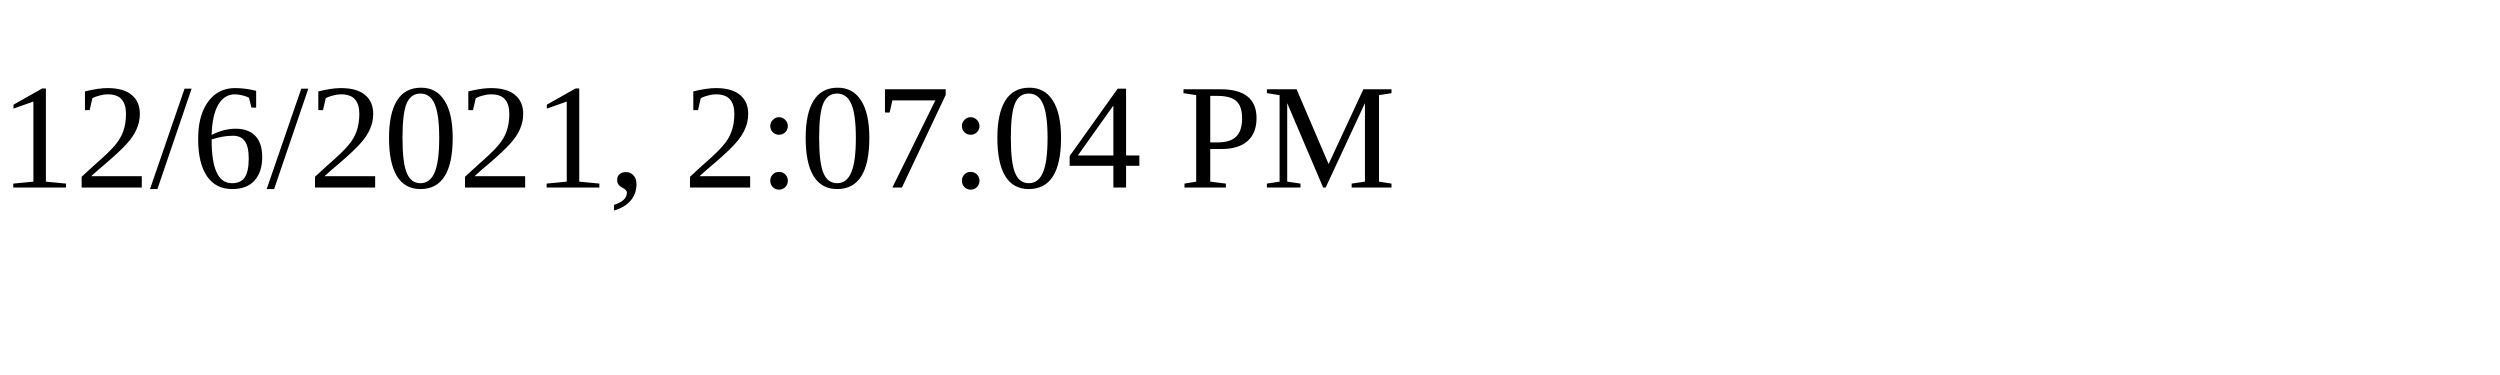
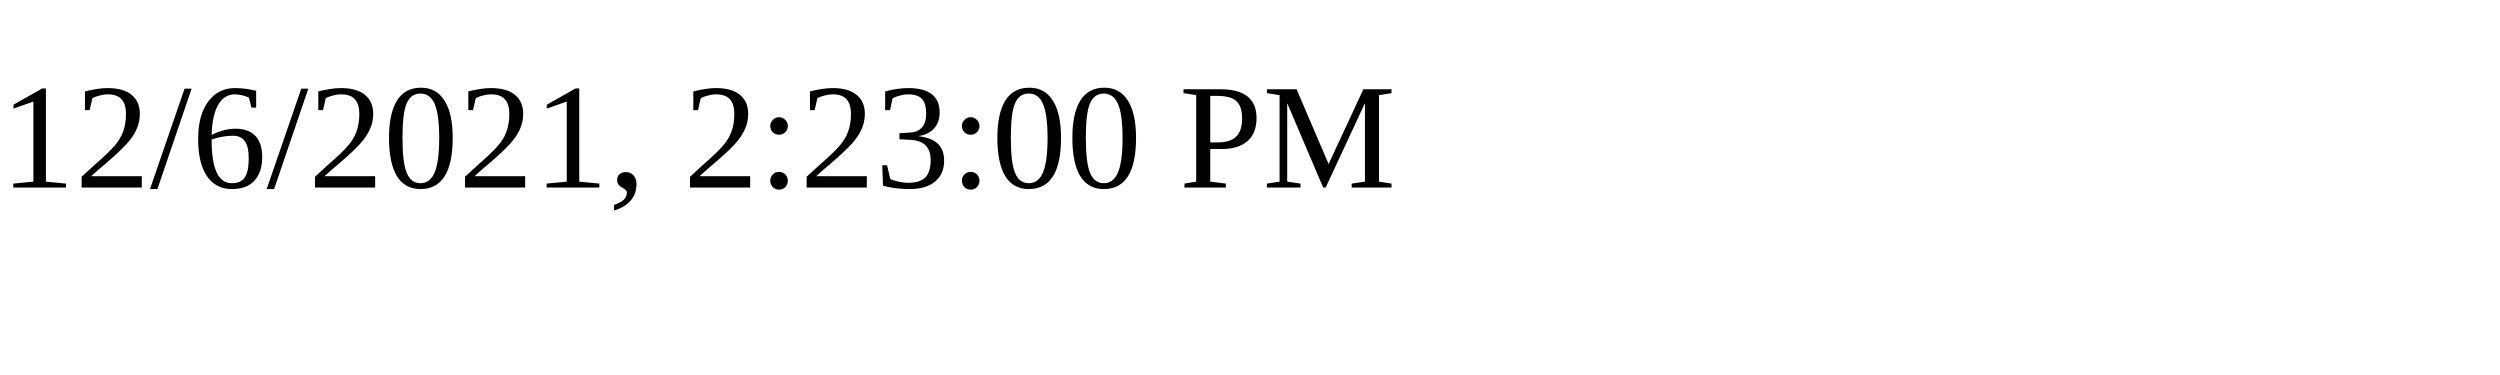
<svg xmlns="http://www.w3.org/2000/svg" height="30" width="200">
-   <text x="0" y="15">12/6/2021, 2:07:04 PM</text>
+   <text x="0" y="15">12/6/2021, 2:23:00 PM</text>
</svg>
